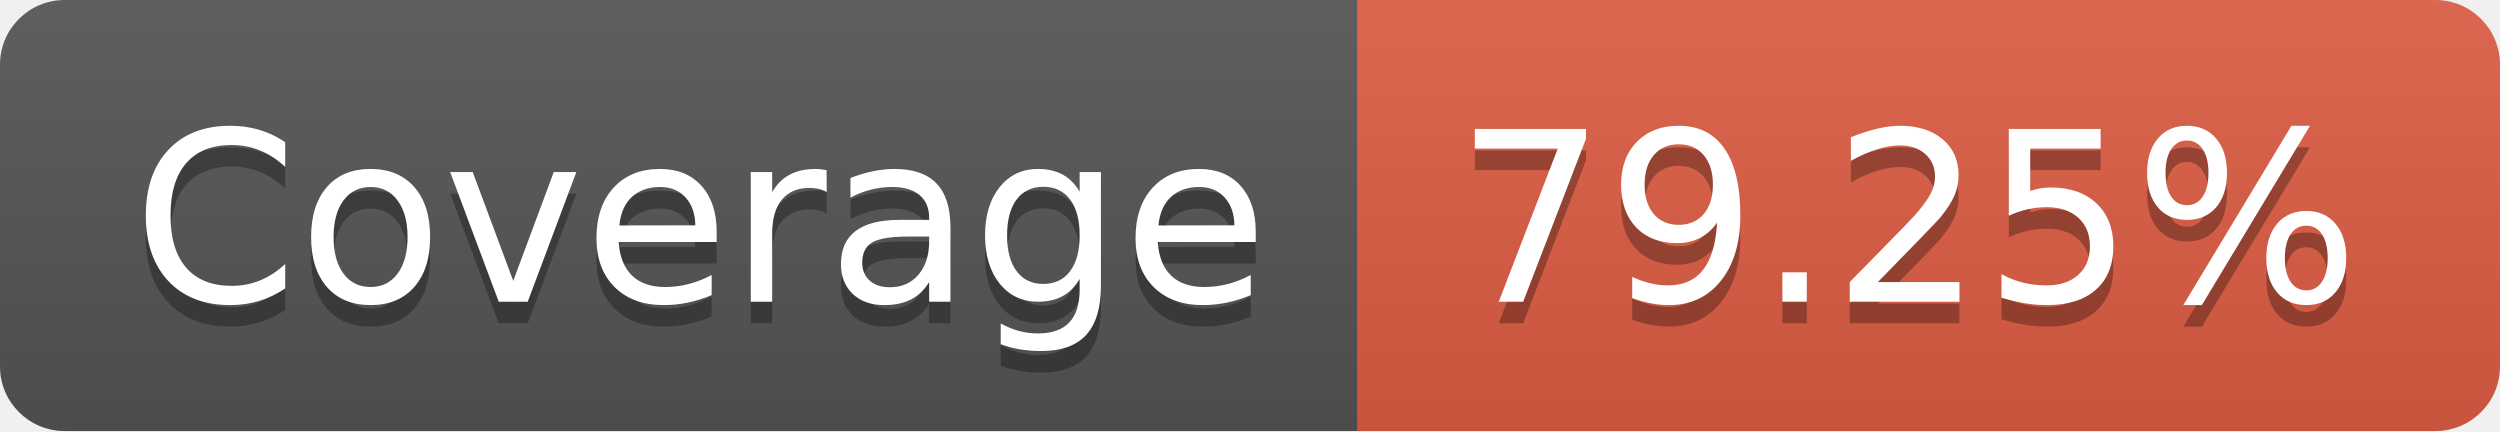
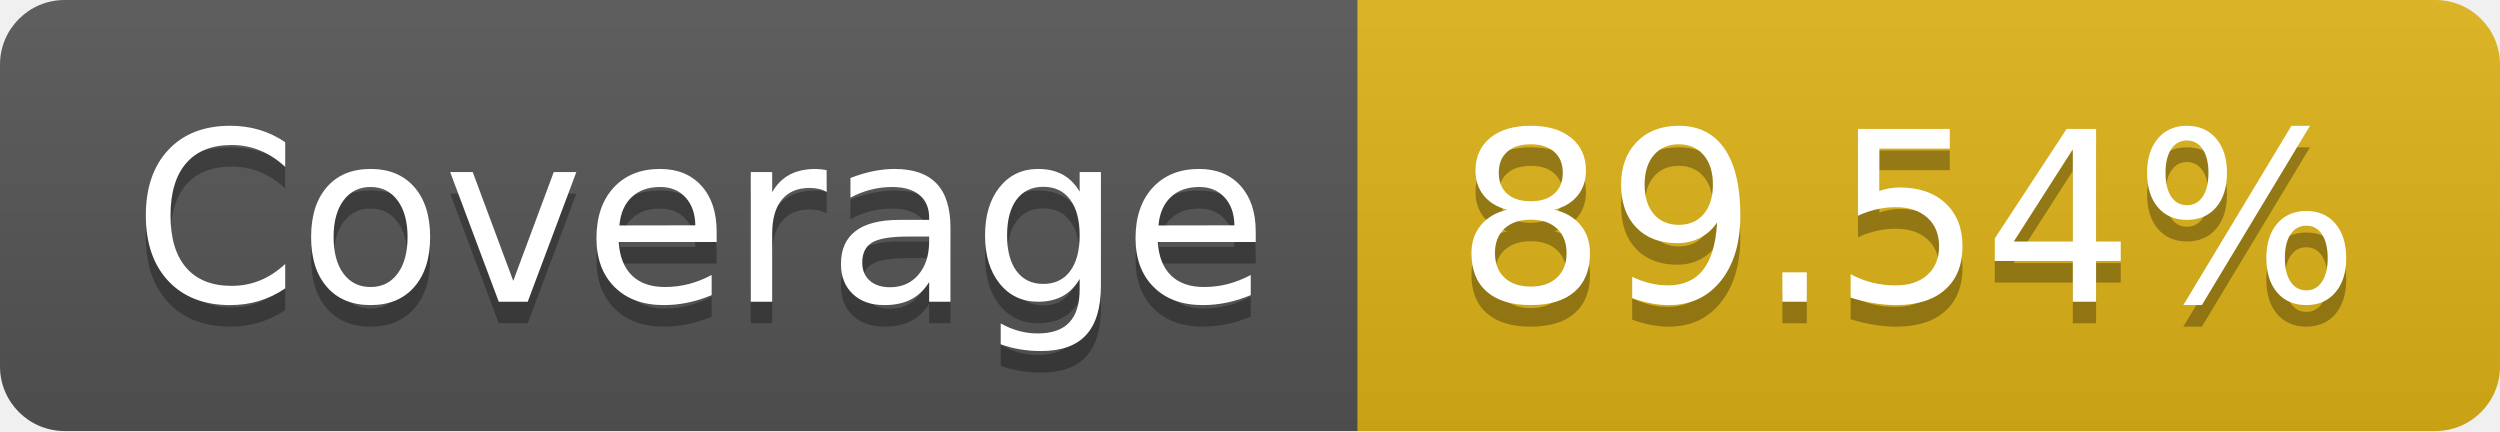
- <svg xmlns="http://www.w3.org/2000/svg" width="116" height="20" role="img" aria-label="Coverage: 79.25%">
+ <svg xmlns="http://www.w3.org/2000/svg" width="116" height="20" role="img" aria-label="Coverage: 89.54%">
  <linearGradient id="s" x2="0" y2="100%">
    <stop offset="0" stop-color="#bbb" stop-opacity=".1" />
    <stop offset="1" stop-opacity=".1" />
  </linearGradient>
  <clipPath id="r">
    <rect width="116" height="20" rx="3" fill="#fff" />
  </clipPath>
  <g clip-path="url(#r)">
    <rect width="63" height="20" fill="#555" />
-     <rect x="63" width="53" height="20" fill="#e05d44" />
+     <rect x="63" width="53" height="20" fill="#dfb317" />
    <rect width="116" height="20" fill="url(#s)" />
  </g>
  <g fill="#fff" text-anchor="middle" font-family="Verdana,Geneva,DejaVu Sans,sans-serif" text-rendering="geometricPrecision" font-size="110">
    <text aria-hidden="true" x="325" y="150" fill="#010101" fill-opacity=".3" transform="scale(.1)" textLength="530">Coverage</text>
    <text x="325" y="140" transform="scale(.1)" fill="#fff" textLength="530">Coverage</text>
-     <text aria-hidden="true" x="885" y="150" fill="#010101" fill-opacity=".3" transform="scale(.1)" textLength="430">79.25%</text>
-     <text x="885" y="140" transform="scale(.1)" fill="#fff" textLength="430">79.25%</text>
+     <text aria-hidden="true" x="885" y="150" fill="#010101" fill-opacity=".3" transform="scale(.1)" textLength="430">89.54%</text>
+     <text x="885" y="140" transform="scale(.1)" fill="#fff" textLength="430">89.54%</text>
  </g>
</svg>
